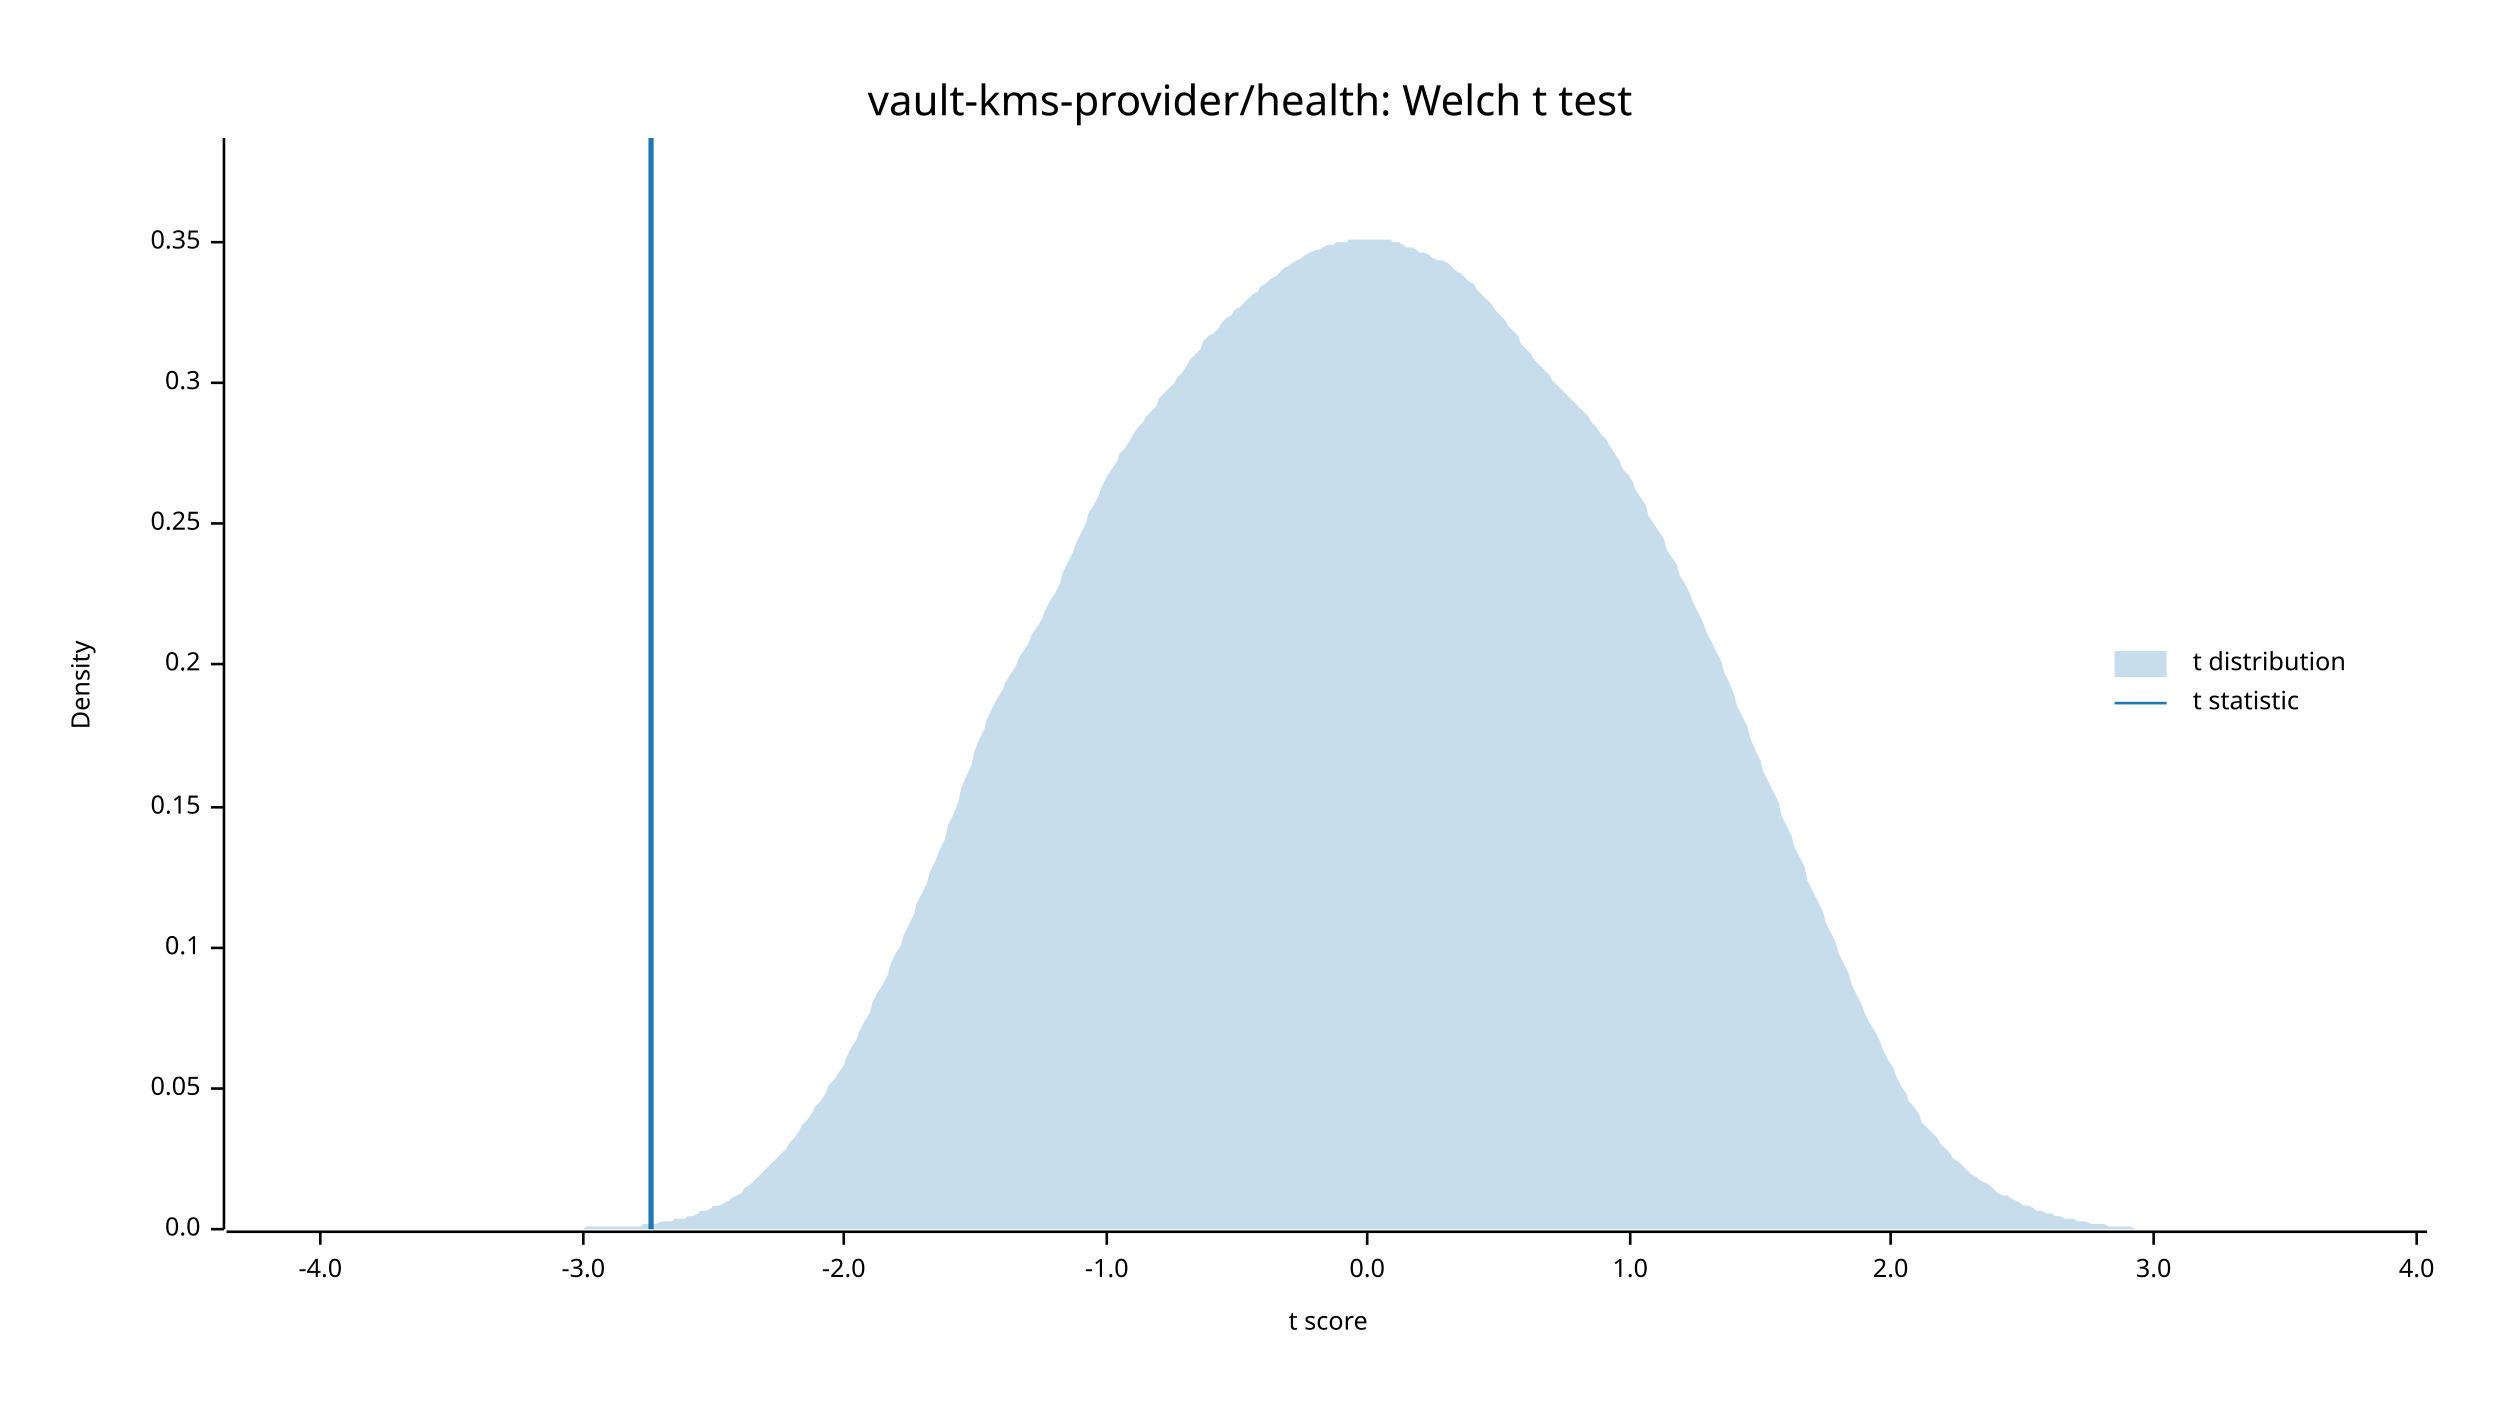
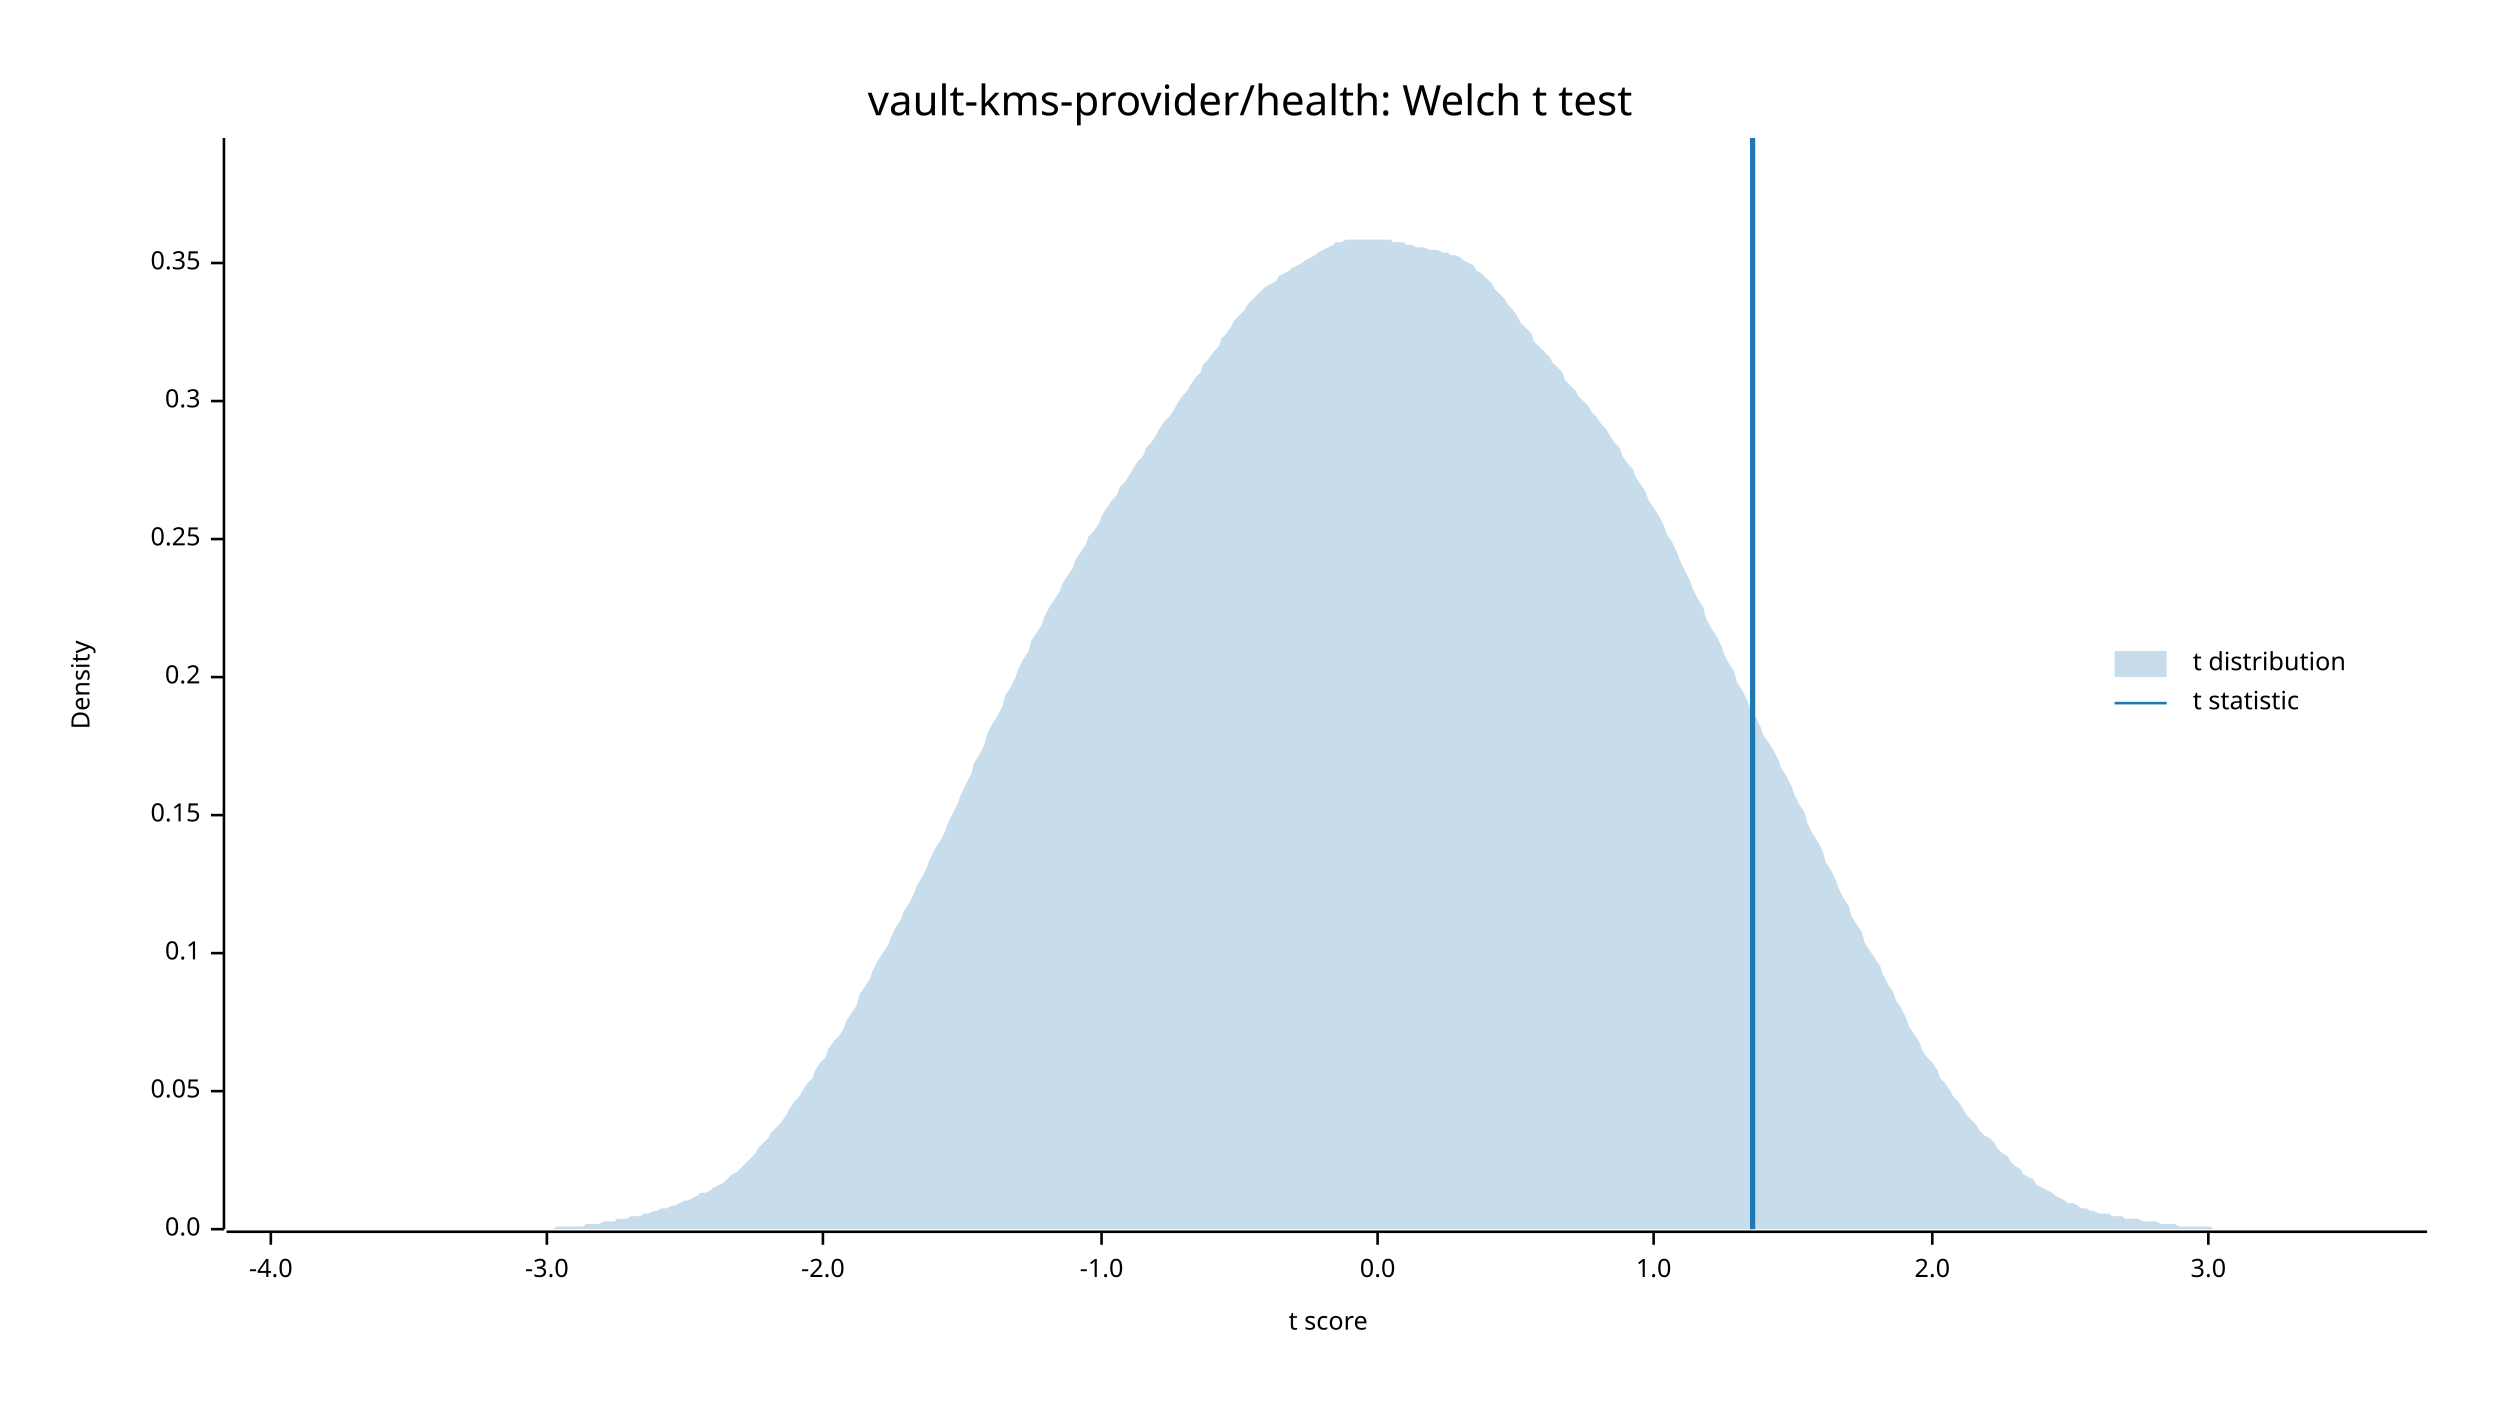
<svg xmlns="http://www.w3.org/2000/svg" width="960" height="540" viewBox="0 0 960 540">
  <text x="480" y="32" dy="0.76em" text-anchor="middle" font-family="sans-serif" font-size="16.129" opacity="1" fill="#000000">
vault-kms-provider/health: Welch t test
</text>
  <text x="27" y="263" dy="0.76em" text-anchor="middle" font-family="sans-serif" font-size="9.677" opacity="1" fill="#000000" transform="rotate(270, 27, 263)">
Density
</text>
  <text x="510" y="513" dy="-0.5ex" text-anchor="middle" font-family="sans-serif" font-size="9.677" opacity="1" fill="#000000">
t score
</text>
  <polyline fill="none" opacity="1" stroke="#000000" stroke-width="1" points="86,53 86,472 " />
  <text x="77" y="472" dy="0.5ex" text-anchor="end" font-family="sans-serif" font-size="9.677" opacity="1" fill="#000000">
0.0
</text>
  <polyline fill="none" opacity="1" stroke="#000000" stroke-width="1" points="81,472 86,472 " />
-   <text x="77" y="418" dy="0.5ex" text-anchor="end" font-family="sans-serif" font-size="9.677" opacity="1" fill="#000000">
+   <text x="77" y="419" dy="0.5ex" text-anchor="end" font-family="sans-serif" font-size="9.677" opacity="1" fill="#000000">
0.05
</text>
-   <polyline fill="none" opacity="1" stroke="#000000" stroke-width="1" points="81,418 86,418 " />
-   <text x="77" y="364" dy="0.5ex" text-anchor="end" font-family="sans-serif" font-size="9.677" opacity="1" fill="#000000">
+   <polyline fill="none" opacity="1" stroke="#000000" stroke-width="1" points="81,419 86,419 " />
+   <text x="77" y="366" dy="0.5ex" text-anchor="end" font-family="sans-serif" font-size="9.677" opacity="1" fill="#000000">
0.1
</text>
-   <polyline fill="none" opacity="1" stroke="#000000" stroke-width="1" points="81,364 86,364 " />
-   <text x="77" y="310" dy="0.5ex" text-anchor="end" font-family="sans-serif" font-size="9.677" opacity="1" fill="#000000">
+   <polyline fill="none" opacity="1" stroke="#000000" stroke-width="1" points="81,366 86,366 " />
+   <text x="77" y="313" dy="0.5ex" text-anchor="end" font-family="sans-serif" font-size="9.677" opacity="1" fill="#000000">
0.15
</text>
-   <polyline fill="none" opacity="1" stroke="#000000" stroke-width="1" points="81,310 86,310 " />
-   <text x="77" y="255" dy="0.5ex" text-anchor="end" font-family="sans-serif" font-size="9.677" opacity="1" fill="#000000">
+   <polyline fill="none" opacity="1" stroke="#000000" stroke-width="1" points="81,313 86,313 " />
+   <text x="77" y="260" dy="0.5ex" text-anchor="end" font-family="sans-serif" font-size="9.677" opacity="1" fill="#000000">
0.2
</text>
-   <polyline fill="none" opacity="1" stroke="#000000" stroke-width="1" points="81,255 86,255 " />
-   <text x="77" y="201" dy="0.5ex" text-anchor="end" font-family="sans-serif" font-size="9.677" opacity="1" fill="#000000">
+   <polyline fill="none" opacity="1" stroke="#000000" stroke-width="1" points="81,260 86,260 " />
+   <text x="77" y="207" dy="0.5ex" text-anchor="end" font-family="sans-serif" font-size="9.677" opacity="1" fill="#000000">
0.25
</text>
-   <polyline fill="none" opacity="1" stroke="#000000" stroke-width="1" points="81,201 86,201 " />
-   <text x="77" y="147" dy="0.5ex" text-anchor="end" font-family="sans-serif" font-size="9.677" opacity="1" fill="#000000">
+   <polyline fill="none" opacity="1" stroke="#000000" stroke-width="1" points="81,207 86,207 " />
+   <text x="77" y="154" dy="0.5ex" text-anchor="end" font-family="sans-serif" font-size="9.677" opacity="1" fill="#000000">
0.3
</text>
-   <polyline fill="none" opacity="1" stroke="#000000" stroke-width="1" points="81,147 86,147 " />
-   <text x="77" y="93" dy="0.5ex" text-anchor="end" font-family="sans-serif" font-size="9.677" opacity="1" fill="#000000">
+   <polyline fill="none" opacity="1" stroke="#000000" stroke-width="1" points="81,154 86,154 " />
+   <text x="77" y="101" dy="0.5ex" text-anchor="end" font-family="sans-serif" font-size="9.677" opacity="1" fill="#000000">
0.35
</text>
-   <polyline fill="none" opacity="1" stroke="#000000" stroke-width="1" points="81,93 86,93 " />
+   <polyline fill="none" opacity="1" stroke="#000000" stroke-width="1" points="81,101 86,101 " />
  <polyline fill="none" opacity="1" stroke="#000000" stroke-width="1" points="87,473 932,473 " />
-   <text x="123" y="483" dy="0.76em" text-anchor="middle" font-family="sans-serif" font-size="9.677" opacity="1" fill="#000000">
+   <text x="104" y="483" dy="0.76em" text-anchor="middle" font-family="sans-serif" font-size="9.677" opacity="1" fill="#000000">
-4.0
</text>
-   <polyline fill="none" opacity="1" stroke="#000000" stroke-width="1" points="123,473 123,478 " />
-   <text x="224" y="483" dy="0.76em" text-anchor="middle" font-family="sans-serif" font-size="9.677" opacity="1" fill="#000000">
+   <polyline fill="none" opacity="1" stroke="#000000" stroke-width="1" points="104,473 104,478 " />
+   <text x="210" y="483" dy="0.76em" text-anchor="middle" font-family="sans-serif" font-size="9.677" opacity="1" fill="#000000">
-3.0
</text>
-   <polyline fill="none" opacity="1" stroke="#000000" stroke-width="1" points="224,473 224,478 " />
-   <text x="324" y="483" dy="0.76em" text-anchor="middle" font-family="sans-serif" font-size="9.677" opacity="1" fill="#000000">
+   <polyline fill="none" opacity="1" stroke="#000000" stroke-width="1" points="210,473 210,478 " />
+   <text x="316" y="483" dy="0.76em" text-anchor="middle" font-family="sans-serif" font-size="9.677" opacity="1" fill="#000000">
-2.0
</text>
-   <polyline fill="none" opacity="1" stroke="#000000" stroke-width="1" points="324,473 324,478 " />
-   <text x="425" y="483" dy="0.76em" text-anchor="middle" font-family="sans-serif" font-size="9.677" opacity="1" fill="#000000">
+   <polyline fill="none" opacity="1" stroke="#000000" stroke-width="1" points="316,473 316,478 " />
+   <text x="423" y="483" dy="0.76em" text-anchor="middle" font-family="sans-serif" font-size="9.677" opacity="1" fill="#000000">
-1.0
</text>
-   <polyline fill="none" opacity="1" stroke="#000000" stroke-width="1" points="425,473 425,478 " />
-   <text x="525" y="483" dy="0.76em" text-anchor="middle" font-family="sans-serif" font-size="9.677" opacity="1" fill="#000000">
+   <polyline fill="none" opacity="1" stroke="#000000" stroke-width="1" points="423,473 423,478 " />
+   <text x="529" y="483" dy="0.76em" text-anchor="middle" font-family="sans-serif" font-size="9.677" opacity="1" fill="#000000">
0.0
</text>
-   <polyline fill="none" opacity="1" stroke="#000000" stroke-width="1" points="525,473 525,478 " />
-   <text x="626" y="483" dy="0.76em" text-anchor="middle" font-family="sans-serif" font-size="9.677" opacity="1" fill="#000000">
+   <polyline fill="none" opacity="1" stroke="#000000" stroke-width="1" points="529,473 529,478 " />
+   <text x="635" y="483" dy="0.76em" text-anchor="middle" font-family="sans-serif" font-size="9.677" opacity="1" fill="#000000">
1.0
</text>
-   <polyline fill="none" opacity="1" stroke="#000000" stroke-width="1" points="626,473 626,478 " />
-   <text x="726" y="483" dy="0.76em" text-anchor="middle" font-family="sans-serif" font-size="9.677" opacity="1" fill="#000000">
+   <polyline fill="none" opacity="1" stroke="#000000" stroke-width="1" points="635,473 635,478 " />
+   <text x="742" y="483" dy="0.76em" text-anchor="middle" font-family="sans-serif" font-size="9.677" opacity="1" fill="#000000">
2.0
</text>
-   <polyline fill="none" opacity="1" stroke="#000000" stroke-width="1" points="726,473 726,478 " />
-   <text x="827" y="483" dy="0.76em" text-anchor="middle" font-family="sans-serif" font-size="9.677" opacity="1" fill="#000000">
+   <polyline fill="none" opacity="1" stroke="#000000" stroke-width="1" points="742,473 742,478 " />
+   <text x="848" y="483" dy="0.76em" text-anchor="middle" font-family="sans-serif" font-size="9.677" opacity="1" fill="#000000">
3.0
</text>
-   <polyline fill="none" opacity="1" stroke="#000000" stroke-width="1" points="827,473 827,478 " />
-   <text x="928" y="483" dy="0.76em" text-anchor="middle" font-family="sans-serif" font-size="9.677" opacity="1" fill="#000000">
- 4.0
- </text>
-   <polyline fill="none" opacity="1" stroke="#000000" stroke-width="1" points="928,473 928,478 " />
-   <polygon opacity="0.25" fill="#1F78B4" points="87,472 88,472 90,472 92,472 93,472 95,472 97,472 98,472 100,472 102,472 103,472 105,472 107,472 109,472 110,472 112,472 114,472 115,472 117,472 119,472 120,472 122,472 124,472 125,472 127,472 129,472 131,472 132,472 134,472 136,472 137,472 139,472 141,472 142,472 144,472 146,472 147,472 149,472 151,472 153,472 154,472 156,472 158,472 159,472 161,472 163,472 164,472 166,472 168,472 169,472 171,472 173,472 175,472 176,472 178,472 180,472 181,472 183,472 185,472 186,472 188,472 190,472 191,472 193,472 195,472 197,472 198,472 200,472 202,472 203,472 205,472 207,472 208,472 210,472 212,472 214,472 215,472 217,472 219,472 220,472 222,472 224,472 225,471 227,471 229,471 230,471 232,471 234,471 236,471 237,471 239,471 241,471 242,471 244,471 246,471 247,470 249,470 251,470 252,470 254,469 256,469 258,469 259,468 261,468 263,468 264,467 266,467 268,466 269,465 271,465 273,464 274,463 276,463 278,462 280,461 281,460 283,459 285,458 286,456 288,455 290,453 291,452 293,450 295,448 296,447 298,445 300,443 302,441 303,439 305,437 307,434 308,432 310,430 312,427 313,425 315,423 317,420 318,417 320,415 322,412 324,409 325,406 327,402 329,399 330,396 332,392 334,389 335,385 337,381 339,378 341,374 342,370 344,366 346,363 347,359 349,355 351,351 352,347 354,343 356,339 357,335 359,331 361,326 363,322 364,317 366,313 368,308 369,303 371,298 373,294 374,289 376,284 378,280 379,276 381,272 383,268 385,265 386,262 388,259 390,256 391,253 393,250 395,247 396,244 398,241 400,238 401,235 403,231 405,228 407,224 408,220 410,216 412,212 413,209 415,205 417,201 418,197 420,194 422,190 423,187 425,183 427,180 429,177 430,174 432,172 434,169 435,167 437,164 439,162 440,160 442,158 444,156 445,153 447,151 449,149 451,147 452,145 454,143 456,140 457,138 459,136 461,134 462,131 464,129 466,128 468,126 469,124 471,122 473,121 474,119 476,118 478,116 479,115 481,113 483,112 484,110 486,109 488,107 490,106 491,105 493,103 495,102 496,101 498,100 500,99 501,98 503,97 505,96 506,96 508,95 510,94 512,94 513,93 515,93 517,93 518,92 520,92 522,92 523,92 525,92 527,92 528,92 530,92 532,92 534,92 535,93 537,93 539,94 540,95 542,95 544,96 545,97 547,97 549,98 550,99 552,100 554,100 556,101 557,102 559,104 561,105 562,106 564,108 566,109 567,111 569,113 571,115 573,117 574,119 576,121 578,123 579,125 581,127 583,129 584,132 586,134 588,136 589,138 591,140 593,142 595,144 596,146 598,148 600,150 601,151 603,153 605,155 606,156 608,158 610,160 611,162 613,164 615,167 617,169 618,171 620,174 622,177 623,180 625,182 627,185 628,188 630,191 632,194 633,198 635,201 637,204 639,207 640,211 642,214 644,217 645,221 647,224 649,228 650,231 652,235 654,239 655,242 657,246 659,250 661,254 662,258 664,262 666,267 667,271 669,275 671,279 672,283 674,288 676,292 677,296 679,300 681,304 683,308 684,313 686,317 688,321 689,325 691,329 693,333 694,338 696,342 698,346 700,350 701,354 703,358 705,362 706,366 708,370 710,374 711,378 713,382 715,386 716,389 718,393 720,396 722,400 723,403 725,407 727,410 728,413 730,417 732,420 733,423 735,425 737,428 738,431 740,433 742,435 744,437 745,439 747,441 749,443 750,445 752,446 754,448 755,449 757,451 759,452 760,453 762,454 764,455 766,457 767,458 769,459 771,459 772,460 774,461 776,462 777,463 779,463 781,464 782,465 784,465 786,466 788,466 789,467 791,467 793,468 794,468 796,468 798,469 799,469 801,469 803,470 804,470 806,470 808,470 810,471 811,471 813,471 815,471 816,471 818,471 820,472 821,472 823,472 825,472 827,472 828,472 830,472 832,472 833,472 835,472 837,472 838,472 840,472 842,472 843,472 845,472 847,472 849,472 850,472 852,472 854,472 855,472 857,472 859,472 860,472 862,472 864,472 865,472 867,472 869,472 871,472 872,472 874,472 876,472 877,472 879,472 881,472 882,472 884,472 886,472 887,472 889,472 891,472 893,472 894,472 896,472 898,472 899,472 901,472 903,472 904,472 906,472 908,472 909,472 911,472 913,472 915,472 916,472 918,472 920,472 921,472 923,472 925,472 926,472 928,472 930,472 932,472 932,472 87,472 " />
-   <polyline fill="none" opacity="1" stroke="#1F78B4" stroke-width="2" points="250,472 250,53 " />
+   <polyline fill="none" opacity="1" stroke="#000000" stroke-width="1" points="848,473 848,478 " />
+   <polygon opacity="0.25" fill="#1F78B4" points="87,472 88,472 90,472 92,472 93,472 95,472 97,472 98,472 100,472 102,472 103,472 105,472 107,472 109,472 110,472 112,472 114,472 115,472 117,472 119,472 120,472 122,472 124,472 125,472 127,472 129,472 131,472 132,472 134,472 136,472 137,472 139,472 141,472 142,472 144,472 146,472 147,472 149,472 151,472 153,472 154,472 156,472 158,472 159,472 161,472 163,472 164,472 166,472 168,472 169,472 171,472 173,472 175,472 176,472 178,472 180,472 181,472 183,472 185,472 186,472 188,472 190,472 191,472 193,472 195,472 197,472 198,472 200,472 202,472 203,472 205,472 207,472 208,472 210,472 212,472 214,471 215,471 217,471 219,471 220,471 222,471 224,471 225,470 227,470 229,470 230,470 232,469 234,469 236,469 237,468 239,468 241,468 242,467 244,467 246,467 247,466 249,466 251,465 252,465 254,464 256,464 258,463 259,463 261,462 263,461 264,461 266,460 268,459 269,458 271,458 273,457 274,456 276,455 278,454 280,452 281,451 283,450 285,448 286,447 288,445 290,443 291,441 293,439 295,437 296,435 298,433 300,431 302,428 303,426 305,423 307,421 308,419 310,416 312,414 313,411 315,408 317,406 318,403 320,400 322,398 324,395 325,392 327,389 329,386 330,382 332,379 334,376 335,373 337,369 339,366 341,363 342,360 344,356 346,353 347,350 349,347 351,343 352,340 354,337 356,333 357,330 359,326 361,323 363,319 364,316 366,312 368,308 369,305 371,301 373,297 374,293 376,290 378,286 379,282 381,278 383,275 385,271 386,267 388,264 390,260 391,257 393,253 395,250 396,246 398,243 400,240 401,237 403,233 405,230 407,227 408,224 410,221 412,218 413,215 415,212 417,209 418,206 420,204 422,201 423,198 425,195 427,192 429,190 430,187 432,185 434,182 435,180 437,177 439,175 440,172 442,170 444,167 445,165 447,162 449,160 451,157 452,155 454,152 456,150 457,148 459,145 461,143 462,140 464,138 466,135 468,133 469,130 471,128 473,125 474,123 476,121 478,119 479,117 481,115 483,113 484,112 486,110 488,109 490,108 491,106 493,105 495,104 496,103 498,102 500,101 501,100 503,99 505,98 506,97 508,96 510,95 512,94 513,93 515,93 517,92 518,92 520,92 522,92 523,92 525,92 527,92 528,92 530,92 532,92 534,92 535,93 537,93 539,93 540,94 542,94 544,95 545,95 547,95 549,96 550,96 552,96 554,97 556,97 557,98 559,98 561,99 562,100 564,101 566,102 567,104 569,105 571,107 573,109 574,111 576,113 578,115 579,117 581,119 583,122 584,124 586,126 588,128 589,131 591,133 593,135 595,137 596,139 598,141 600,143 601,146 603,148 605,150 606,152 608,154 610,156 611,158 613,160 615,163 617,165 618,167 620,170 622,172 623,175 625,178 627,180 628,183 630,186 632,189 633,192 635,195 637,198 639,202 640,205 642,208 644,212 645,215 647,219 649,223 650,226 652,230 654,233 655,237 657,241 659,244 661,248 662,251 664,255 666,258 667,262 669,265 671,269 672,272 674,275 676,279 677,282 679,285 681,288 683,292 684,295 686,298 688,302 689,305 691,309 693,312 694,316 696,320 698,323 700,327 701,331 703,334 705,338 706,341 708,345 710,348 711,352 713,355 715,358 716,362 718,365 720,368 722,371 723,374 725,378 727,381 728,384 730,387 732,391 733,394 735,397 737,400 738,403 740,406 742,408 744,411 745,414 747,416 749,419 750,421 752,423 754,426 755,428 757,430 759,432 760,434 762,436 764,437 766,439 767,441 769,443 771,444 772,446 774,448 776,449 777,451 779,452 781,453 782,455 784,456 786,457 788,458 789,459 791,460 793,461 794,462 796,462 798,463 799,464 801,464 803,465 804,465 806,466 808,466 810,466 811,467 813,467 815,467 816,468 818,468 820,468 821,468 823,469 825,469 827,469 828,469 830,470 832,470 833,470 835,470 837,471 838,471 840,471 842,471 843,471 845,471 847,471 849,471 850,472 852,472 854,472 855,472 857,472 859,472 860,472 862,472 864,472 865,472 867,472 869,472 871,472 872,472 874,472 876,472 877,472 879,472 881,472 882,472 884,472 886,472 887,472 889,472 891,472 893,472 894,472 896,472 898,472 899,472 901,472 903,472 904,472 906,472 908,472 909,472 911,472 913,472 915,472 916,472 918,472 920,472 921,472 923,472 925,472 926,472 928,472 930,472 932,472 932,472 87,472 " />
+   <polyline fill="none" opacity="1" stroke="#1F78B4" stroke-width="2" points="673,472 673,53 " />
  <text x="842" y="250" dy="0.76em" text-anchor="start" font-family="sans-serif" font-size="9.677" opacity="1" fill="#000000">
t distribution
</text>
  <text x="842" y="265" dy="0.76em" text-anchor="start" font-family="sans-serif" font-size="9.677" opacity="1" fill="#000000">
t statistic
</text>
  <rect x="812" y="250" width="20" height="10" opacity="0.25" fill="#1F78B4" stroke="none" />
  <polyline fill="none" opacity="1" stroke="#1F78B4" stroke-width="1" points="812,270 832,270 " />
</svg>
